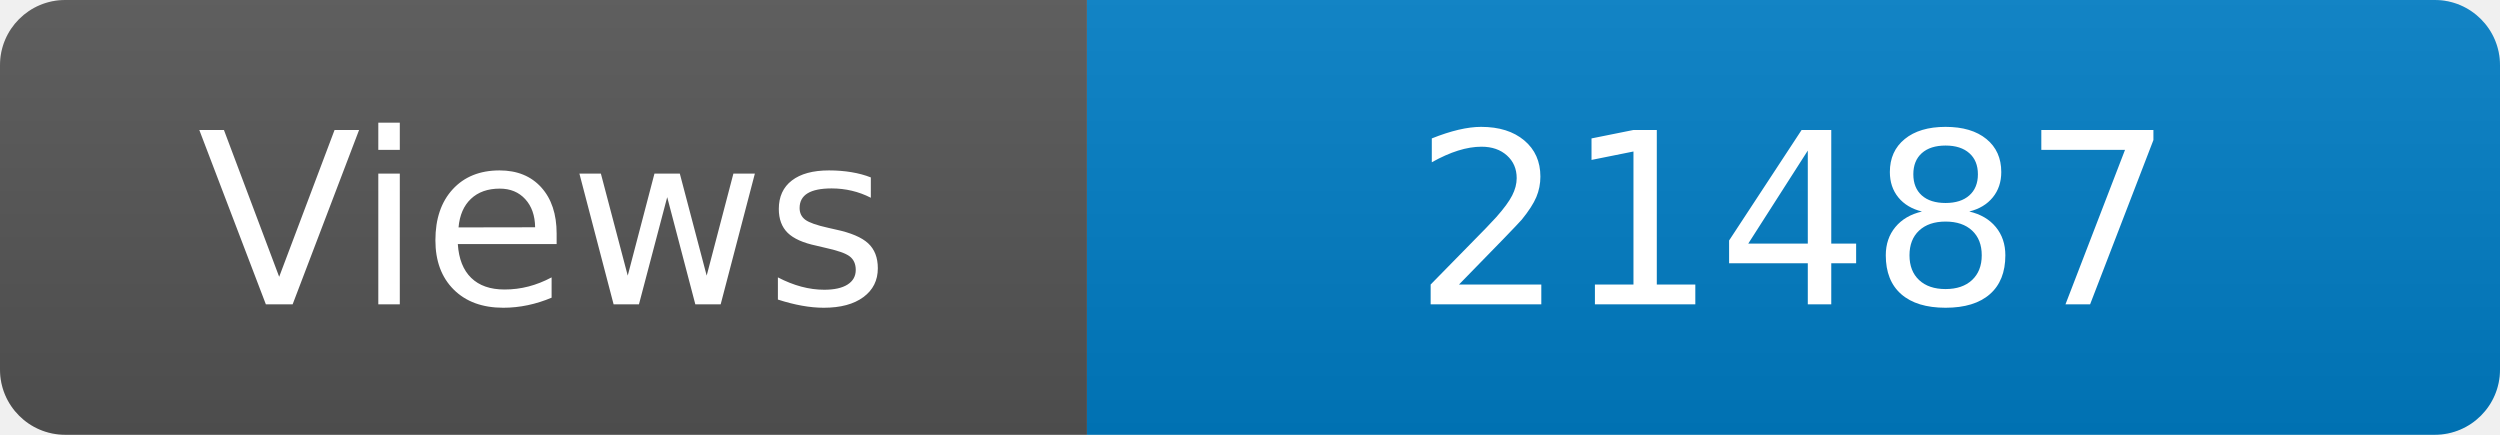
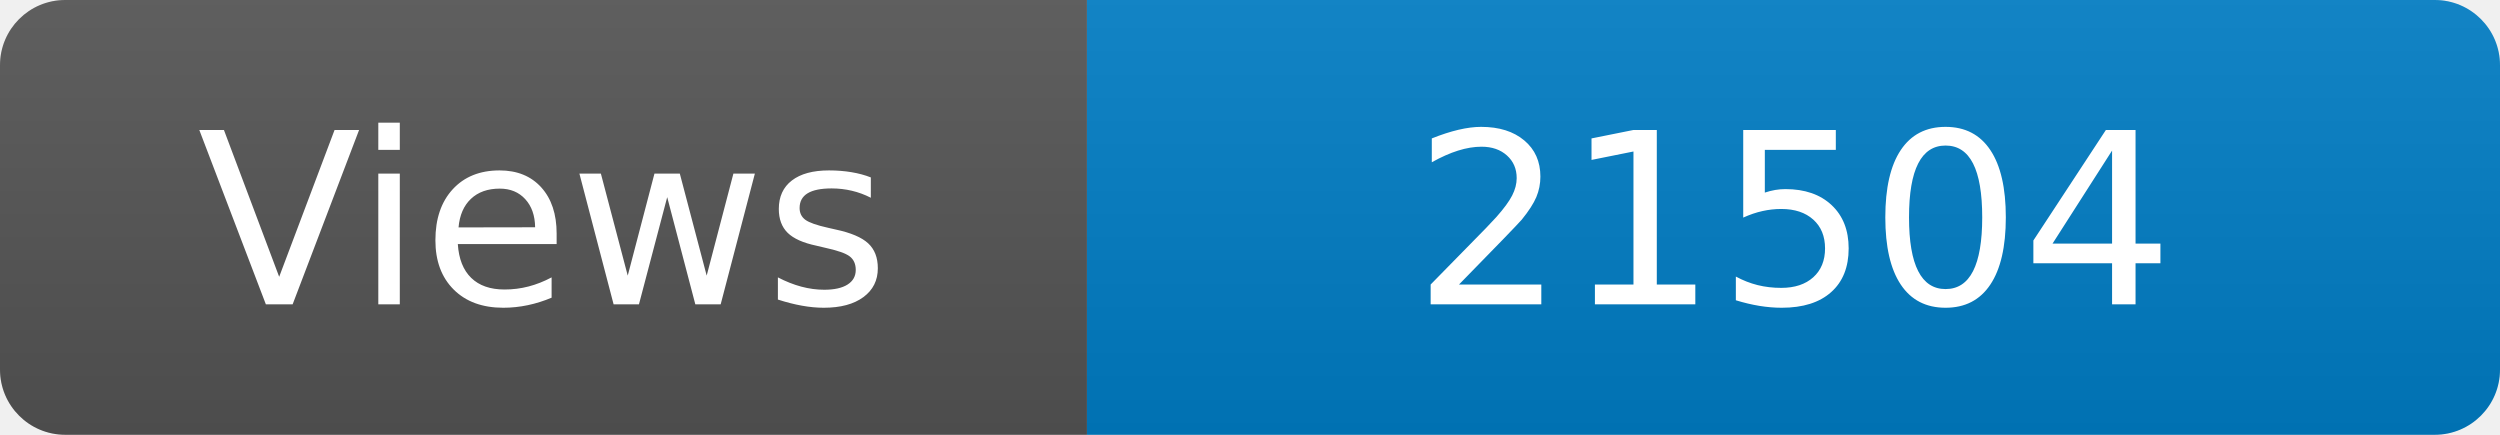
<svg xmlns="http://www.w3.org/2000/svg" width="115" height="20" role="img" aria-label="Maintained?: yes">
  <linearGradient id="s" x2="0" y2="100%">
    <stop offset="0" stop-color="#bbb" stop-opacity=".1" />
    <stop offset="1" stop-opacity=".1" />
  </linearGradient>
  <clipPath id="r">
    <rect width="115" height="20" rx="3" fill="#fff" />
  </clipPath>
  <g clip-path="url(#r)">
    <rect width="50" height="20" fill="#555" />
    <rect x="50" width="160" height="20" fill="#007ec6" />
    <rect width="115" height="20" fill="url(#s)" />
  </g>
  <g fill="#fff" text-anchor="middle" font-family="Verdana,Geneva,DejaVu Sans,sans-serif" font-size="110">
    <text x="250" y="140" transform="scale(.1)" fill="#fff">Views</text>
-     <text x="825" y="140" transform="scale(.1)" fill="#fff">21487</text>
+     <text x="825" y="140" transform="scale(.1)" fill="#fff">21504</text>
  </g>
</svg>
